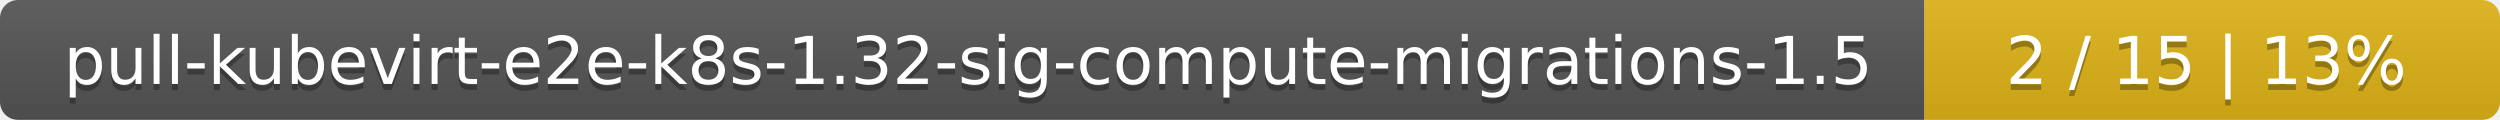
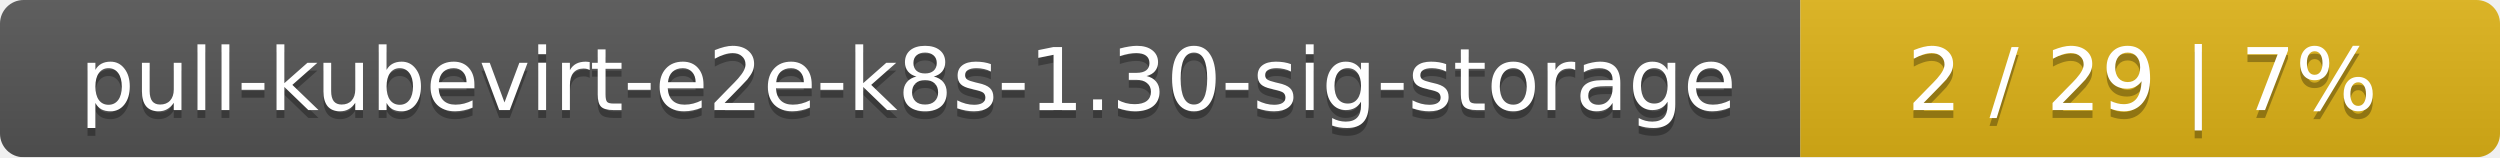
- <svg xmlns="http://www.w3.org/2000/svg" width="417" height="20">
+ <svg xmlns="http://www.w3.org/2000/svg" width="318" height="20">
  <linearGradient id="smooth" x2="0" y2="100%">
    <stop offset="0" stop-color="#bbb" stop-opacity=".1" />
    <stop offset="1" stop-opacity=".1" />
  </linearGradient>
  <mask id="round">
-     <rect width="417" height="20" rx="3" fill="#fff" />
+     <rect width="318" height="20" rx="3" fill="#fff" />
  </mask>
  <g mask="url(#round)">
-     <rect width="321" height="20" fill="#555" />
-     <rect x="321" width="96" height="20" fill="#dfb317" />
-     <rect width="417" height="20" fill="url(#smooth)" />
+     <rect width="229" height="20" fill="#555" />
+     <rect x="229" width="89" height="20" fill="#dfb317" />
+     <rect width="318" height="20" fill="url(#smooth)" />
  </g>
  <g fill="#fff" text-anchor="middle" font-family="DejaVu Sans,Verdana,Geneva,sans-serif" font-size="11">
-     <text x="161.5" y="15" fill="#010101" fill-opacity=".3">pull-kubevirt-e2e-k8s-1.32-sig-compute-migrations-1.5</text>
-     <text x="161.5" y="14">pull-kubevirt-e2e-k8s-1.32-sig-compute-migrations-1.5</text>
-     <text x="368" y="15" fill="#010101" fill-opacity=".3">2 / 15    |    13%</text>
-     <text x="368" y="14">2 / 15    |    13%</text>
+     <text x="115.5" y="15" fill="#010101" fill-opacity=".3">pull-kubevirt-e2e-k8s-1.30-sig-storage</text>
+     <text x="115.5" y="14">pull-kubevirt-e2e-k8s-1.30-sig-storage</text>
+     <text x="272.5" y="15" fill="#010101" fill-opacity=".3">2 / 29    |    7%</text>
+     <text x="272.5" y="14">2 / 29    |    7%</text>
  </g>
</svg>
